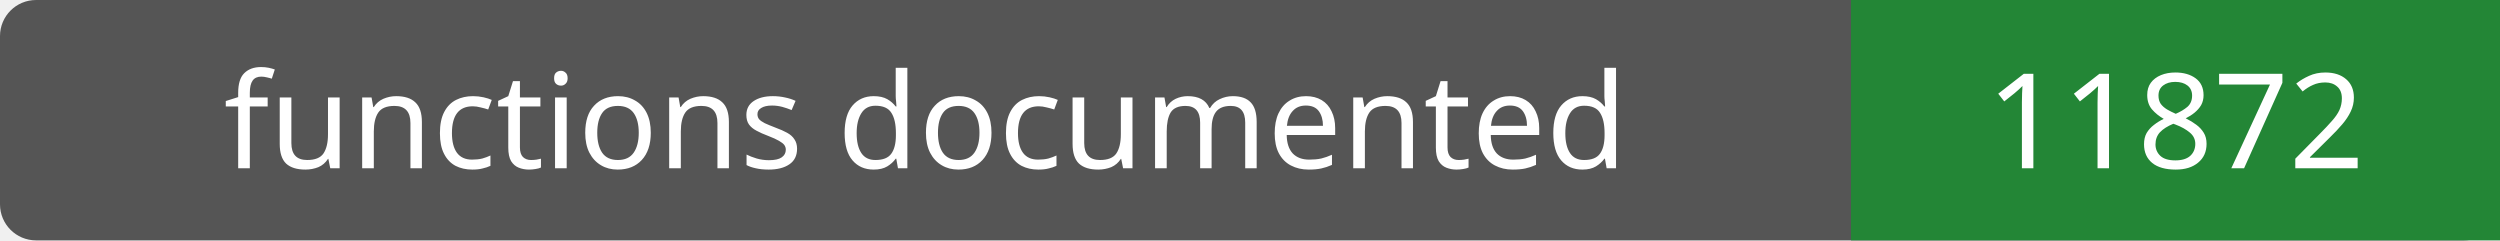
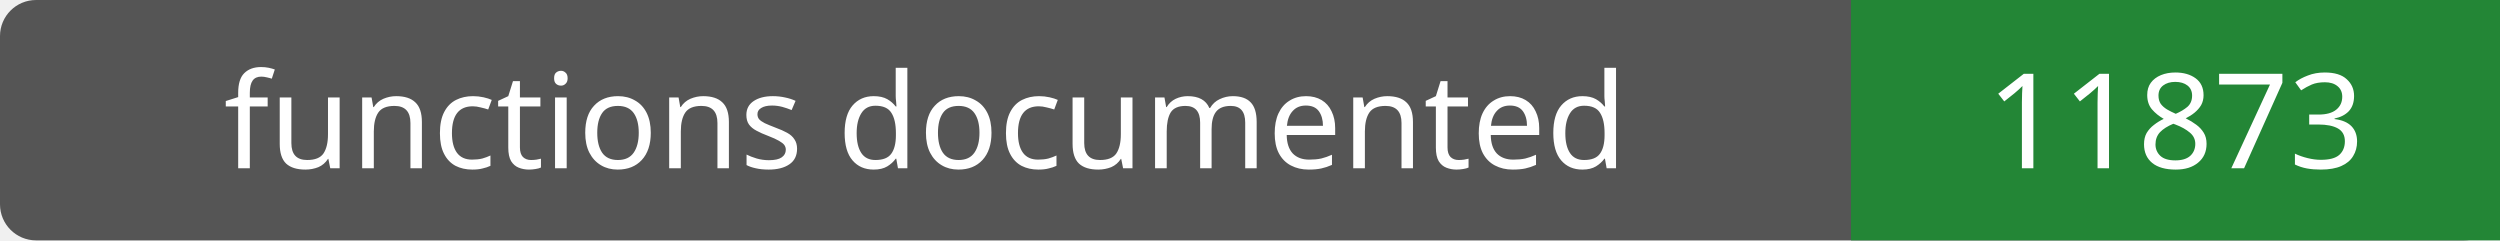
- <svg xmlns="http://www.w3.org/2000/svg" width="208" height="20" role="img" aria-label="functions documented: 11872">
+ <svg xmlns="http://www.w3.org/2000/svg" width="208" height="20" role="img" aria-label="functions documented: 11873">
  <rect width="208" height="20" rx="3" fill="#555" />
  <path fill="#238636" d="M154 0h54v20H154z" />
  <g fill="#fff" text-anchor="middle" font-family="Verdana,sans-serif" font-size="11">
    <text x="77.0" y="14">functions documented</text>
-     <text x="181.0" y="14">11872</text>
+     <text x="181.0" y="14">11873</text>
  </g>
</svg>
